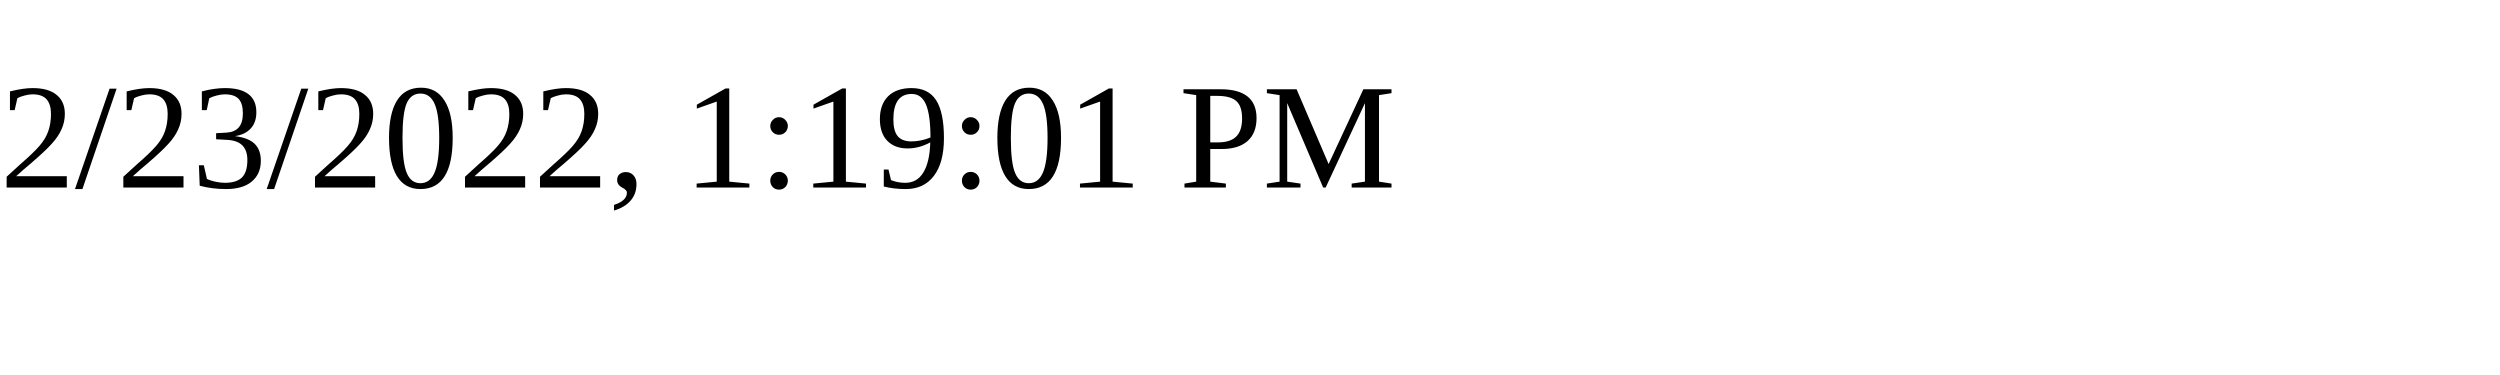
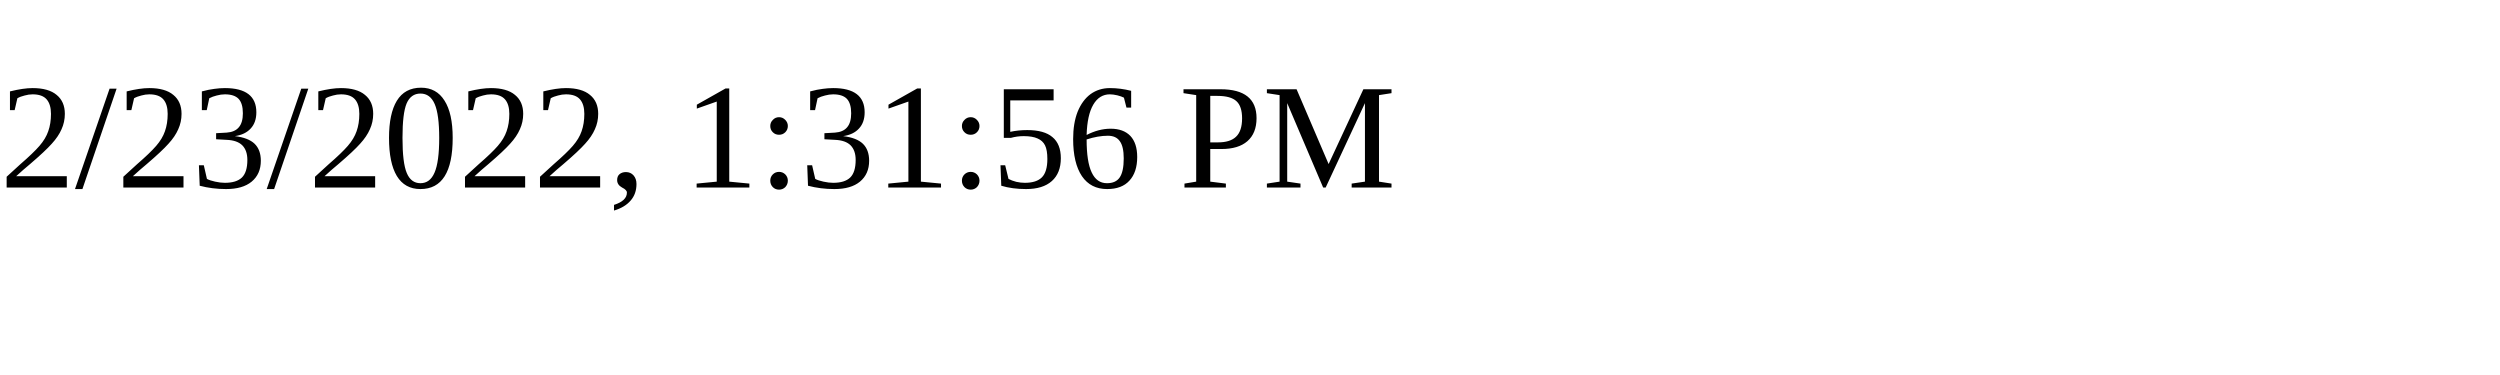
<svg xmlns="http://www.w3.org/2000/svg" height="30" width="200">
-   <text x="0" y="15">2/23/2022, 1:19:01 PM</text>
+   <text x="0" y="15">2/23/2022, 1:31:56 PM</text>
</svg>
